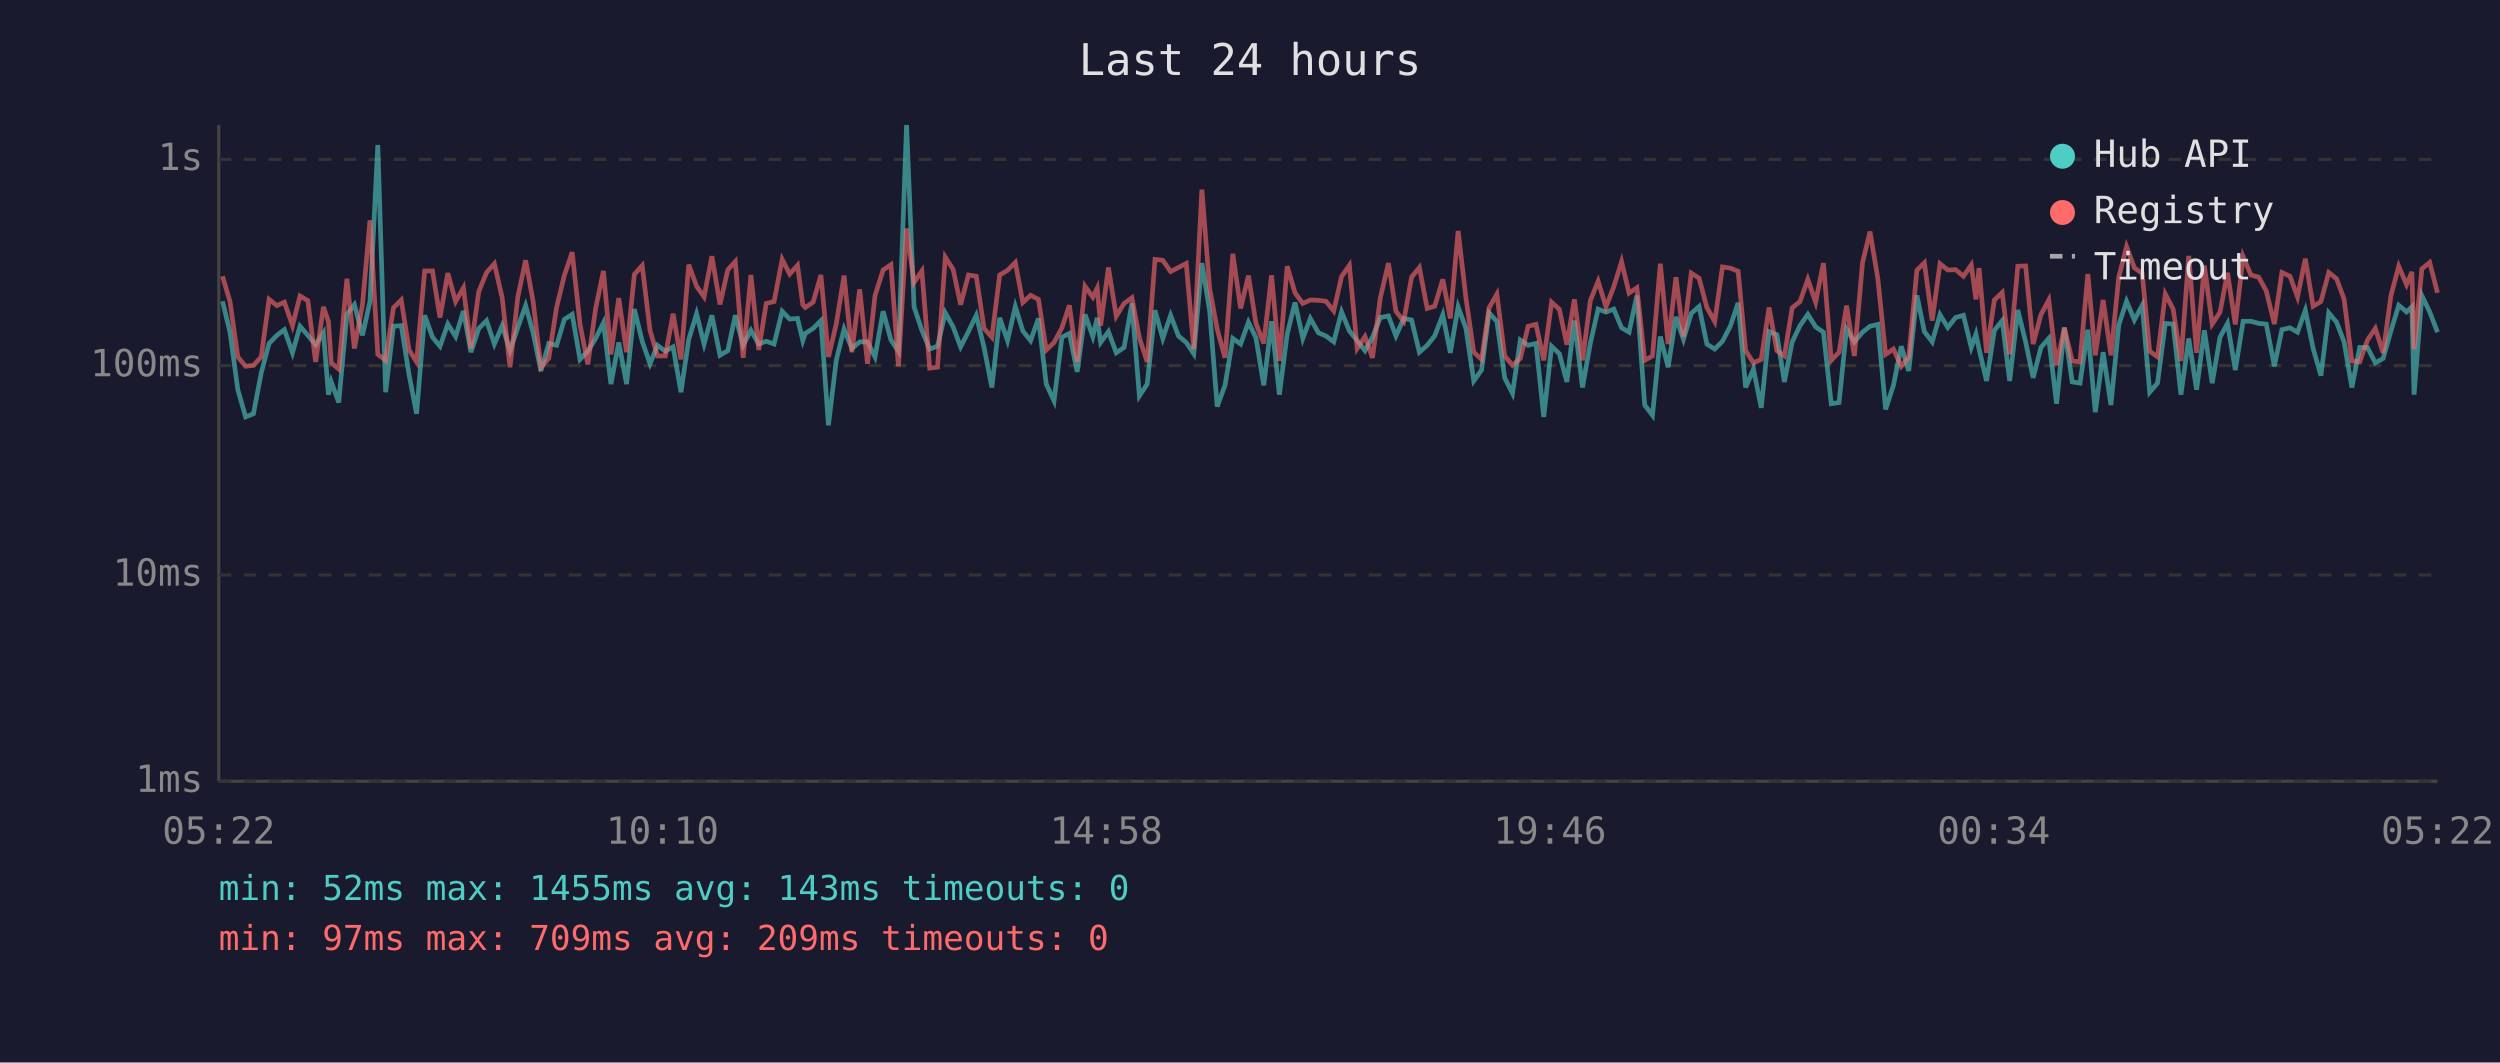
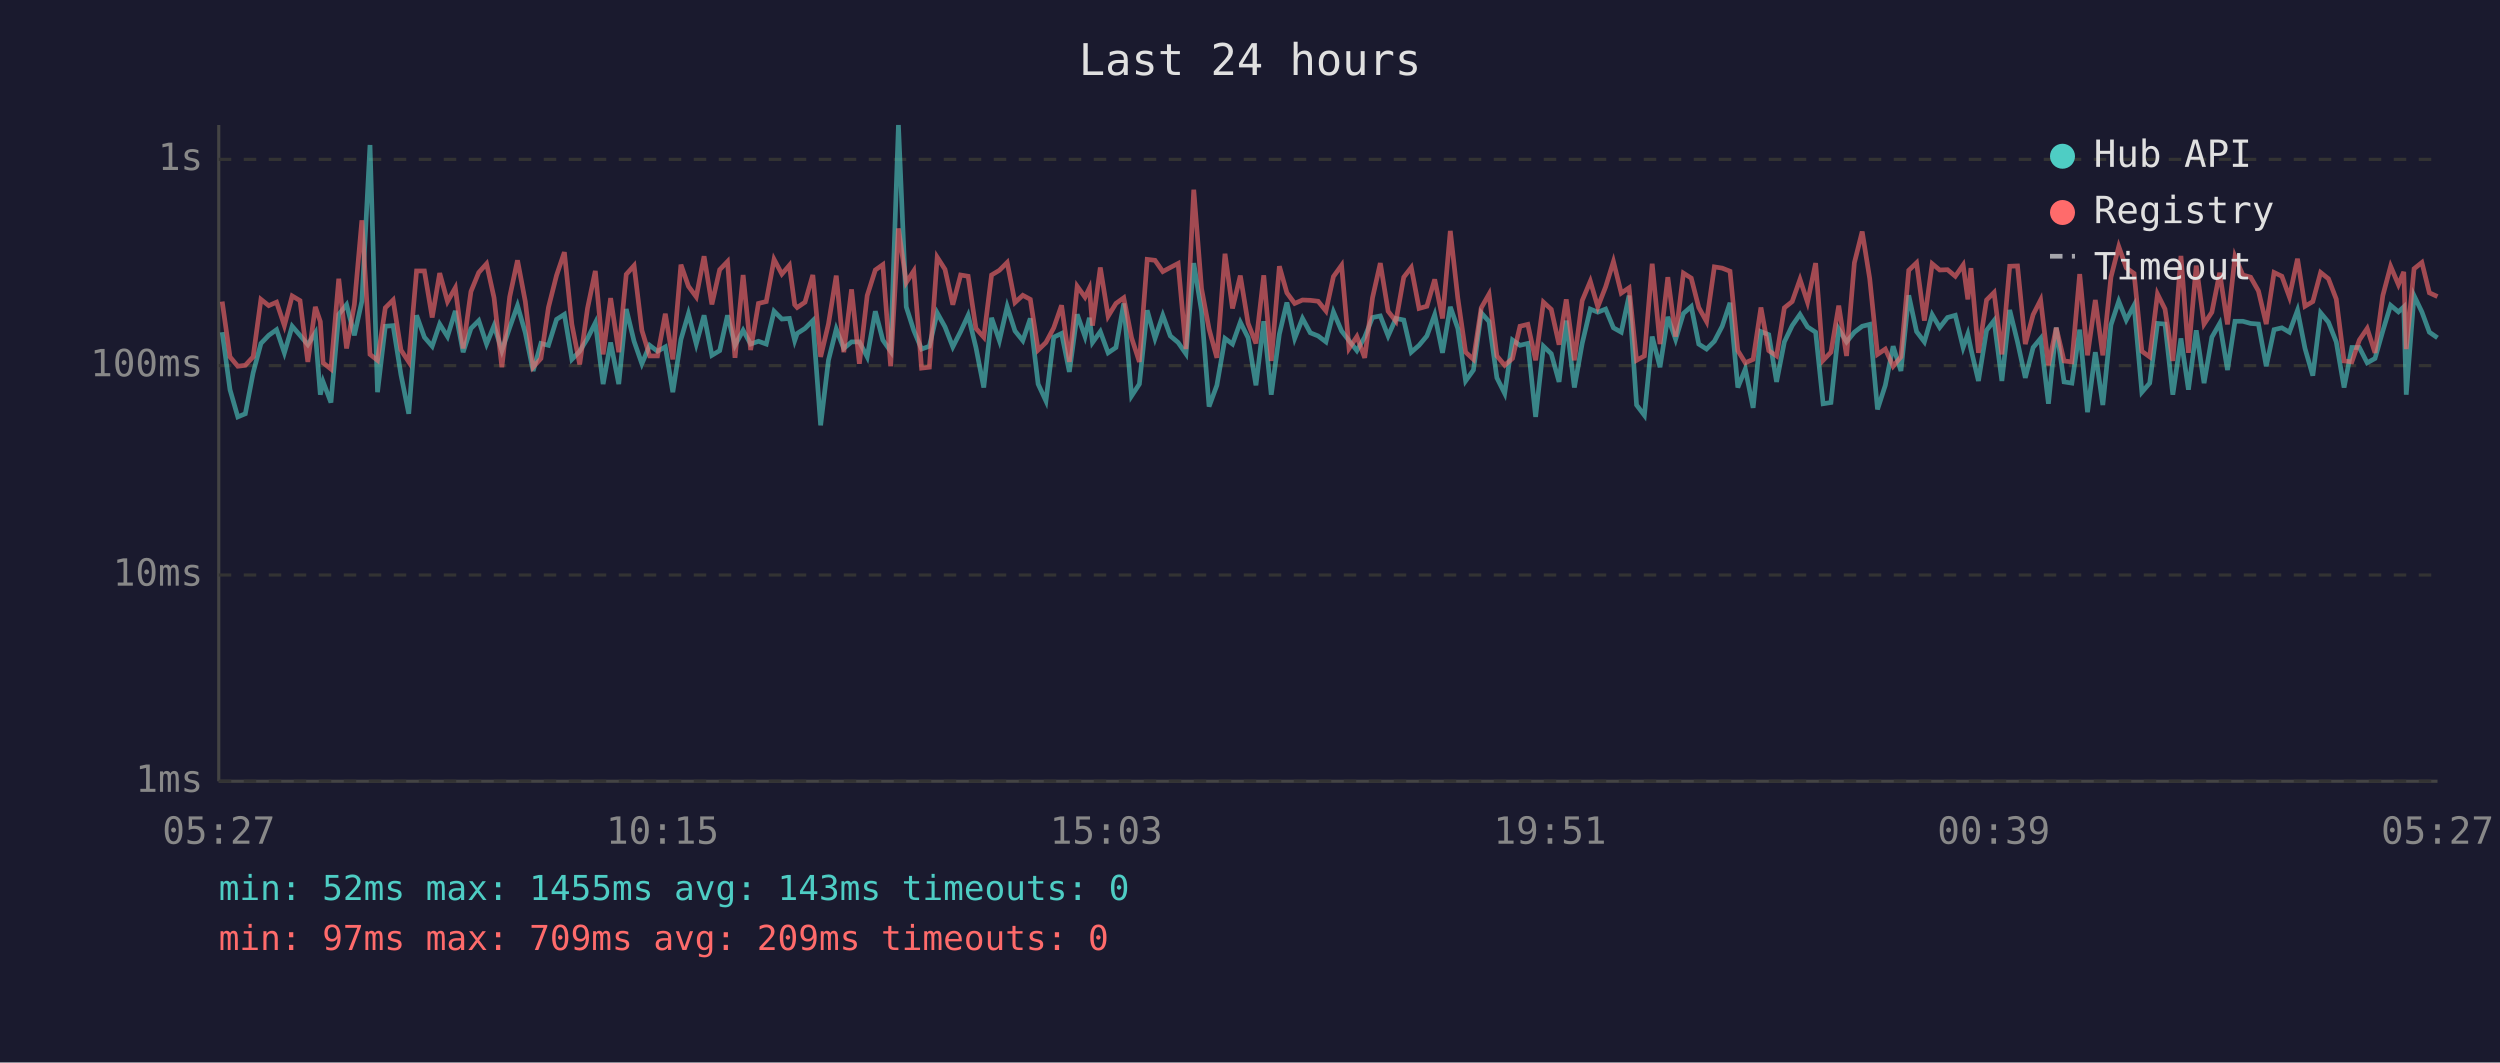
<svg xmlns="http://www.w3.org/2000/svg" viewBox="0 0 800 340" font-family="monospace" font-size="12">
  <rect width="800" height="340" fill="#1a1a2e" />
  <text x="400" y="24" fill="#e0e0e0" font-size="14" text-anchor="middle">Last 24 hours</text>
  <line x1="70" y1="40" x2="70" y2="250" stroke="#444" stroke-width="1" />
  <line x1="70" y1="250" x2="780" y2="250" stroke="#444" stroke-width="1" />
  <line x1="70" y1="250" x2="780" y2="250" stroke="#333" stroke-width="1" stroke-dasharray="4" />
  <text x="65" y="250" fill="#888" text-anchor="end" dominant-baseline="middle">1ms</text>
  <line x1="70" y1="184" x2="780" y2="184" stroke="#333" stroke-width="1" stroke-dasharray="4" />
  <text x="65" y="184" fill="#888" text-anchor="end" dominant-baseline="middle">10ms</text>
  <line x1="70" y1="117" x2="780" y2="117" stroke="#333" stroke-width="1" stroke-dasharray="4" />
  <text x="65" y="117" fill="#888" text-anchor="end" dominant-baseline="middle">100ms</text>
  <line x1="70" y1="51" x2="780" y2="51" stroke="#333" stroke-width="1" stroke-dasharray="4" />
  <text x="65" y="51" fill="#888" text-anchor="end" dominant-baseline="middle">1s</text>
-   <text x="70" y="270" fill="#888" text-anchor="middle">05:22</text>
-   <text x="212" y="270" fill="#888" text-anchor="middle">10:10</text>
-   <text x="354" y="270" fill="#888" text-anchor="middle">14:58</text>
-   <text x="496" y="270" fill="#888" text-anchor="middle">19:46</text>
-   <text x="638" y="270" fill="#888" text-anchor="middle">00:34</text>
-   <text x="780" y="270" fill="#888" text-anchor="middle">05:22</text>
-   <polyline points="71.2,96.4 73.6,106.3 76.1,124.7 78.6,133.4 81.1,132.4 83.6,119.3 86.1,109.9 88.6,107.3 91.0,105.5 93.6,112.9 96.0,104.4 98.5,107.3 101.0,110.3 103.5,106.5 105.1,126.3 106.0,122.2 108.4,128.8 111.0,100.6 113.4,97.5 116.0,107.3 118.4,96.4 120.9,46.4 123.4,125.5 125.9,104.4 128.4,104.2 130.9,119.9 133.3,132.4 135.9,100.9 138.4,107.9 140.8,110.8 143.3,103.7 145.8,107.7 148.3,99.5 150.7,112.7 153.2,105.1 155.7,102.6 158.2,110.1 160.7,104.2 163.2,112.2 165.7,104.8 168.2,97.8 170.6,106.5 173.1,118.7 175.6,109.9 178.1,110.5 180.6,102.2 183.1,100.6 185.6,115.0 188.1,112.4 190.6,108.3 193.1,103.3 195.5,122.9 198.0,109.6 200.5,122.9 203.0,98.9 205.5,109.2 208.0,116.4 210.4,110.5 212.9,112.4 215.4,111.0 217.9,125.5 220.4,108.6 222.9,100.4 225.3,110.1 227.8,100.9 230.4,113.7 232.9,112.2 235.3,100.9 237.8,110.5 240.3,105.7 242.8,110.1 245.2,109.2 247.7,110.1 250.3,99.6 252.7,102.1 255.2,101.9 256.9,109.0 257.7,106.7 260.2,105.1 262.7,102.6 265.1,136.1 267.6,115.3 270.1,105.3 272.6,111.5 275.1,109.4 277.6,109.4 280.0,114.2 282.6,99.6 285.1,108.8 287.5,112.4 290.1,40.0 292.5,98.2 295.0,105.7 297.5,111.7 300.0,110.8 302.5,100.1 305.0,104.6 307.4,111.0 309.9,106.1 312.4,100.9 314.9,111.2 317.4,124.0 319.9,101.7 322.4,109.0 324.9,98.1 327.3,105.9 329.8,109.0 332.3,101.9 334.8,122.9 337.3,128.3 339.8,107.9 342.2,106.7 344.7,119.0 347.2,100.6 349.7,107.7 351.1,101.7 352.2,109.6 354.7,106.1 357.2,112.9 359.7,111.2 362.2,97.1 364.6,126.7 367.1,122.9 369.6,99.3 372.1,108.3 374.6,100.9 377.1,107.5 379.6,109.6 382.0,113.2 384.6,84.2 387.1,99.6 389.5,130.1 392.0,123.3 394.5,108.3 397.0,110.1 399.5,103.1 401.9,108.1 404.4,123.3 406.9,102.8 409.4,126.3 411.9,106.9 414.4,96.8 416.9,108.3 419.3,101.9 421.9,106.5 424.3,107.5 426.8,109.4 429.3,99.8 431.8,105.9 434.3,109.0 436.8,112.2 439.2,107.9 441.7,101.6 444.3,101.1 446.7,107.5 449.2,101.9 451.7,102.4 454.2,112.7 456.7,110.5 459.1,107.5 461.7,100.7 464.1,112.9 466.6,98.2 469.1,105.1 471.6,121.9 474.1,118.4 476.5,100.1 479.0,102.9 481.5,120.9 484.0,125.9 486.5,108.8 489.0,110.5 491.5,109.9 494.0,133.4 496.5,110.8 499.0,113.2 501.4,122.2 503.8,102.6 506.4,124.0 508.9,109.9 511.4,98.9 513.9,99.9 516.4,98.9 518.9,104.9 521.3,106.3 523.8,94.6 526.3,129.6 528.8,132.9 531.3,107.7 533.8,117.5 536.3,101.4 538.7,108.6 541.2,100.3 543.7,98.1 546.2,110.1 548.7,111.7 551.2,109.2 553.7,104.4 556.2,96.9 558.6,124.0 561.1,118.1 563.6,130.5 566.1,106.1 568.6,107.1 571.0,122.2 573.5,109.4 576.0,104.2 578.5,100.6 581.0,104.6 583.5,106.3 586.0,129.2 588.5,128.8 590.9,105.3 593.4,109.4 596.0,106.3 598.4,104.4 600.9,103.8 603.4,131.0 605.9,123.3 608.4,110.8 610.8,118.7 613.4,94.5 615.8,106.1 618.3,109.4 620.8,100.7 623.3,104.8 625.8,101.6 628.3,100.9 630.8,111.2 632.3,106.9 633.3,111.7 635.7,121.9 638.2,105.7 640.7,102.6 643.1,121.9 645.7,99.2 648.2,109.4 650.6,120.9 653.1,111.2 655.6,108.3 658.1,129.2 660.6,104.8 663.1,122.2 665.6,122.6 668.1,105.5 670.5,131.9 673.0,112.7 675.5,129.6 678.0,104.0 680.5,96.4 683.0,102.4 685.5,97.7 687.9,125.5 690.4,122.6 692.9,103.5 695.4,103.7 697.9,126.3 700.4,108.3 702.9,124.7 705.4,105.7 707.9,122.6 710.4,107.9 712.8,103.5 715.3,118.4 717.8,102.8 720.3,102.8 722.8,103.5 725.2,103.7 727.8,117.2 730.2,105.5 732.8,104.9 735.2,106.3 737.7,99.3 740.2,111.5 742.7,120.2 745.2,100.1 747.7,103.1 750.1,109.4 752.6,124.0 755.1,111.2 757.6,111.2 760.1,116.1 762.6,114.7 765.1,105.9 767.6,97.7 770.1,99.8 771.8,98.2 772.5,126.3 775.0,94.6 777.5,99.8 780.0,106.3" fill="none" stroke="#4ecdc4" stroke-width="1.5" opacity="0.6" />
-   <polyline points="71.2,88.4 73.6,96.5 76.1,114.2 78.6,117.2 81.1,116.9 83.6,114.2 86.1,95.8 88.6,97.8 91.0,96.7 93.6,104.2 96.0,94.7 98.5,96.2 101.0,115.8 103.5,98.2 105.1,102.9 106.0,116.1 108.4,118.1 111.0,89.2 113.4,111.5 116.0,97.4 118.4,70.5 120.9,113.4 123.4,115.3 125.9,98.5 128.4,96.0 130.9,112.0 133.3,115.8 135.9,86.7 138.4,86.7 140.8,101.6 143.3,87.4 145.8,96.5 148.3,92.1 150.7,111.5 153.2,93.3 155.7,87.2 158.2,84.4 160.7,95.3 163.2,117.5 165.7,95.0 168.2,83.3 170.6,96.5 173.1,117.5 175.6,114.7 178.1,98.4 180.6,88.1 183.1,80.7 185.6,103.8 188.1,116.6 190.6,98.7 193.1,86.7 195.5,113.4 198.0,95.4 200.5,112.7 203.0,87.8 205.5,85.0 208.0,105.7 210.4,113.9 212.9,113.9 215.4,100.4 217.9,115.0 220.4,84.7 222.9,91.6 225.3,95.0 227.8,82.0 230.4,97.4 232.9,86.3 235.3,83.7 237.8,114.5 240.3,88.0 242.8,112.0 245.2,97.1 247.7,96.5 250.3,83.0 252.7,87.7 255.2,84.9 256.9,97.5 257.7,98.4 260.2,96.7 262.7,88.0 265.1,114.2 267.6,103.7 270.1,88.2 272.6,112.7 275.1,92.6 277.6,116.4 280.0,94.6 282.6,86.4 285.1,84.7 287.5,117.2 290.1,73.1 292.5,90.4 295.0,86.7 297.5,117.8 300.0,117.5 302.5,82.3 305.0,86.2 307.4,97.5 309.9,88.0 312.4,88.4 314.9,105.1 317.4,107.9 319.9,88.0 322.4,86.5 324.9,84.0 327.3,96.8 329.8,94.5 332.3,95.8 334.8,112.0 337.3,109.6 339.8,104.9 342.2,97.7 344.7,115.8 347.2,91.6 349.7,95.1 351.1,92.2 352.2,104.2 354.7,85.6 357.2,101.2 359.7,97.1 362.2,95.3 364.6,108.1 367.1,115.8 369.6,83.0 372.1,83.3 374.6,86.9 377.1,85.6 379.6,84.3 382.0,111.7 384.6,60.7 387.1,92.4 389.5,105.3 392.0,114.5 394.5,81.2 397.0,98.7 399.5,88.2 401.9,103.5 404.4,109.9 406.9,88.1 409.4,115.5 411.9,85.2 414.4,93.7 416.9,97.1 419.3,96.0 421.9,96.1 424.3,96.4 426.8,99.5 429.3,88.5 431.8,84.9 434.3,111.5 436.8,107.7 439.2,114.5 441.7,95.3 444.3,84.2 446.7,99.6 449.2,102.8 451.7,88.7 454.2,85.6 456.7,98.7 459.1,98.0 461.7,89.4 464.1,101.9 466.6,73.9 469.1,95.4 471.6,112.7 474.1,115.0 476.5,98.5 479.0,94.1 481.5,113.9 484.0,116.9 486.5,114.7 489.0,104.4 491.5,103.8 494.0,115.3 496.5,96.7 499.0,99.0 501.4,110.3 503.8,95.8 506.4,115.3 508.9,96.2 511.4,90.0 513.9,98.2 516.4,91.8 518.9,83.7 521.3,93.8 523.8,92.1 526.3,115.3 528.8,113.9 531.3,84.4 533.8,110.1 536.3,88.7 538.7,107.7 541.2,87.4 543.7,89.0 546.2,98.4 548.7,102.9 551.2,85.4 553.7,85.8 556.2,86.8 558.6,112.2 561.1,116.1 563.6,115.0 566.1,98.4 568.6,112.2 571.0,113.9 573.5,98.5 576.0,96.5 578.5,89.4 581.0,96.7 583.5,84.2 586.0,115.3 588.5,112.7 590.9,97.8 593.4,113.9 596.0,84.1 598.4,74.1 600.9,89.1 603.4,113.4 605.9,111.7 608.4,117.2 610.8,114.2 613.4,86.5 615.8,84.1 618.3,102.6 620.8,84.4 623.3,86.4 625.8,86.3 628.3,88.4 630.8,84.8 632.3,95.8 633.3,85.8 635.7,112.9 638.2,96.0 640.7,93.6 643.1,113.4 645.7,85.2 648.2,85.1 650.6,110.1 653.1,100.7 655.6,96.0 658.1,116.9 660.6,104.9 663.1,115.5 665.6,115.8 668.1,87.7 670.5,113.7 673.0,96.0 675.5,113.7 678.0,88.7 680.5,78.9 683.0,85.7 685.5,87.5 687.9,112.4 690.4,114.2 692.9,94.1 695.4,98.9 697.9,115.5 700.4,81.9 702.9,112.9 705.4,85.0 707.9,103.7 710.4,99.9 712.8,87.3 715.3,103.8 717.8,82.1 720.3,88.0 722.8,88.7 725.2,93.1 727.8,103.7 730.2,87.2 732.8,88.4 735.2,95.0 737.7,82.8 740.2,98.0 742.7,96.5 745.2,87.2 747.7,89.2 750.1,95.7 752.6,115.5 755.1,115.8 757.6,108.8 760.1,105.1 762.6,112.9 765.1,94.6 767.6,85.2 770.1,91.1 771.8,87.0 772.5,111.7 775.0,86.0 777.5,84.0 780.0,93.7" fill="none" stroke="#ff6b6b" stroke-width="1.5" opacity="0.6" />
+   <text x="70" y="270" fill="#888" text-anchor="middle">05:27</text>
+   <text x="212" y="270" fill="#888" text-anchor="middle">10:15</text>
+   <text x="354" y="270" fill="#888" text-anchor="middle">15:03</text>
+   <text x="496" y="270" fill="#888" text-anchor="middle">19:51</text>
+   <text x="638" y="270" fill="#888" text-anchor="middle">00:39</text>
+   <text x="780" y="270" fill="#888" text-anchor="middle">05:27</text>
+   <polyline points="71.1,106.3 73.6,124.7 76.1,133.4 78.5,132.4 81.0,119.3 83.5,109.9 86.0,107.3 88.5,105.5 91.0,112.9 93.5,104.4 96.0,107.3 98.5,110.3 100.9,106.5 102.5,126.3 103.4,122.2 105.9,128.8 108.4,100.6 110.9,97.5 113.4,107.3 115.8,96.4 118.4,46.4 120.8,125.5 123.3,104.4 125.8,104.2 128.3,119.9 130.8,132.4 133.3,100.9 135.8,107.9 138.3,110.8 140.7,103.7 143.2,107.7 145.7,99.5 148.2,112.7 150.7,105.1 153.2,102.6 155.7,110.1 158.1,104.2 160.6,112.2 163.1,104.8 165.6,97.8 168.1,106.5 170.6,118.7 173.1,109.9 175.5,110.5 178.1,102.2 180.6,100.6 183.0,115.0 185.5,112.4 188.0,108.3 190.5,103.3 193.0,122.9 195.4,109.6 198.0,122.9 200.4,98.9 202.9,109.2 205.4,116.4 207.9,110.5 210.4,112.4 212.9,111.0 215.3,125.5 217.9,108.6 220.3,100.4 222.8,110.1 225.3,100.9 227.8,113.7 230.3,112.2 232.8,100.9 235.2,110.5 237.8,105.7 240.2,110.1 242.7,109.2 245.2,110.1 247.7,99.6 250.2,102.1 252.6,101.9 254.3,109.0 255.1,106.7 257.6,105.1 260.1,102.6 262.6,136.1 265.1,115.3 267.6,105.3 270.0,111.5 272.5,109.4 275.0,109.4 277.5,114.2 280.1,99.6 282.5,108.8 285.0,112.4 287.5,40.0 290.0,98.2 292.4,105.7 294.9,111.7 297.4,110.8 299.9,100.1 302.4,104.6 304.9,111.0 307.4,106.1 309.8,100.9 312.3,111.2 314.8,124.0 317.3,101.7 319.8,109.0 322.3,98.1 324.8,105.9 327.3,109.0 329.7,101.9 332.2,122.9 334.7,128.3 337.2,107.9 339.7,106.7 342.2,119.0 344.7,100.6 347.2,107.7 348.6,101.7 349.6,109.6 352.1,106.1 354.6,112.9 357.1,111.2 359.6,97.1 362.1,126.7 364.6,122.9 367.1,99.3 369.6,108.3 372.1,100.9 374.5,107.5 377.0,109.6 379.5,113.2 382.0,84.2 384.5,99.6 386.9,130.1 389.4,123.3 392.0,108.3 394.4,110.1 396.9,103.1 399.4,108.1 401.9,123.3 404.4,102.8 406.8,126.3 409.4,106.9 411.8,96.8 414.3,108.3 416.8,101.9 419.3,106.5 421.8,107.5 424.3,109.4 426.7,99.8 429.3,105.9 431.7,109.0 434.2,112.2 436.7,107.9 439.2,101.6 441.7,101.1 444.2,107.5 446.7,101.9 449.2,102.4 451.6,112.7 454.1,110.5 456.6,107.5 459.1,100.7 461.6,112.9 464.1,98.2 466.5,105.1 469.0,121.9 471.5,118.4 474.0,100.1 476.5,102.9 479.0,120.9 481.5,125.9 484.0,108.8 486.4,110.5 488.9,109.9 491.4,133.4 493.9,110.8 496.4,113.2 498.9,122.2 501.2,102.6 503.8,124.0 506.3,109.9 508.9,98.9 511.3,99.9 513.8,98.9 516.3,104.9 518.8,106.3 521.3,94.6 523.7,129.6 526.2,132.9 528.7,107.7 531.2,117.5 533.7,101.4 536.2,108.6 538.7,100.3 541.2,98.1 543.6,110.1 546.1,111.7 548.6,109.2 551.1,104.4 553.6,96.9 556.1,124.0 558.5,118.1 561.0,130.5 563.5,106.1 566.0,107.1 568.5,122.2 571.0,109.4 573.5,104.2 576.0,100.6 578.4,104.6 581.0,106.3 583.4,129.2 585.9,128.8 588.4,105.3 590.9,109.4 593.4,106.3 595.9,104.4 598.3,103.8 600.8,131.0 603.3,123.3 605.8,110.8 608.3,118.7 610.8,94.5 613.3,106.1 615.8,109.4 618.3,100.7 620.7,104.8 623.2,101.6 625.7,100.9 628.2,111.2 629.7,106.9 630.7,111.7 633.1,121.9 635.7,105.7 638.1,102.6 640.6,121.9 643.1,99.2 645.6,109.4 648.1,120.9 650.6,111.2 653.0,108.3 655.5,129.2 658.0,104.8 660.5,122.2 663.0,122.6 665.5,105.5 668.0,131.9 670.5,112.7 672.9,129.6 675.5,104.0 678.0,96.4 680.4,102.4 682.9,97.7 685.4,125.5 687.9,122.6 690.4,103.5 692.8,103.7 695.3,126.3 697.9,108.3 700.3,124.7 702.8,105.7 705.3,122.6 707.8,107.9 710.3,103.5 712.8,118.4 715.2,102.8 717.7,102.8 720.2,103.5 722.7,103.7 725.2,117.2 727.7,105.5 730.2,104.9 732.6,106.3 735.2,99.3 737.6,111.5 740.1,120.2 742.6,100.1 745.1,103.1 747.6,109.4 750.1,124.0 752.6,111.2 755.0,111.2 757.5,116.1 760.0,114.7 762.5,105.9 765.0,97.7 767.5,99.8 769.2,98.2 770.0,126.3 772.5,94.6 775.0,99.8 777.4,106.3 780.0,108.1" fill="none" stroke="#4ecdc4" stroke-width="1.5" opacity="0.6" />
+   <polyline points="71.1,96.5 73.6,114.2 76.1,117.2 78.5,116.9 81.0,114.2 83.5,95.8 86.0,97.8 88.5,96.7 91.0,104.2 93.5,94.7 96.0,96.2 98.5,115.8 100.9,98.2 102.5,102.9 103.4,116.1 105.9,118.1 108.4,89.2 110.9,111.5 113.4,97.4 115.8,70.5 118.4,113.4 120.8,115.3 123.3,98.5 125.8,96.0 128.3,112.0 130.8,115.8 133.3,86.7 135.8,86.7 138.3,101.6 140.7,87.4 143.2,96.5 145.7,92.1 148.2,111.5 150.7,93.3 153.2,87.2 155.7,84.4 158.1,95.3 160.6,117.5 163.1,95.0 165.6,83.3 168.1,96.5 170.6,117.5 173.1,114.7 175.5,98.4 178.1,88.1 180.6,80.7 183.0,103.8 185.5,116.6 188.0,98.7 190.5,86.7 193.0,113.4 195.4,95.4 198.0,112.7 200.4,87.8 202.9,85.0 205.4,105.7 207.9,113.9 210.4,113.9 212.9,100.4 215.3,115.0 217.9,84.7 220.3,91.6 222.8,95.0 225.3,82.0 227.8,97.4 230.3,86.3 232.8,83.7 235.2,114.5 237.8,88.0 240.2,112.0 242.7,97.1 245.2,96.5 247.7,83.0 250.2,87.7 252.6,84.9 254.3,97.5 255.1,98.4 257.6,96.7 260.1,88.0 262.6,114.2 265.1,103.7 267.6,88.2 270.0,112.7 272.5,92.6 275.0,116.4 277.5,94.6 280.1,86.4 282.5,84.7 285.0,117.2 287.5,73.1 290.0,90.4 292.4,86.7 294.9,117.8 297.4,117.5 299.9,82.3 302.4,86.2 304.9,97.5 307.4,88.0 309.8,88.4 312.3,105.1 314.8,107.9 317.3,88.0 319.8,86.5 322.3,84.0 324.8,96.8 327.3,94.5 329.7,95.8 332.2,112.0 334.7,109.6 337.2,104.9 339.7,97.7 342.2,115.8 344.7,91.6 347.2,95.1 348.6,92.2 349.6,104.2 352.1,85.6 354.6,101.2 357.1,97.1 359.6,95.3 362.1,108.1 364.6,115.8 367.1,83.0 369.6,83.3 372.1,86.9 374.5,85.6 377.0,84.3 379.5,111.7 382.0,60.7 384.5,92.4 386.9,105.3 389.4,114.5 392.0,81.2 394.4,98.7 396.9,88.2 399.4,103.5 401.9,109.9 404.4,88.1 406.8,115.5 409.4,85.2 411.8,93.7 414.3,97.1 416.8,96.0 419.3,96.1 421.8,96.4 424.3,99.5 426.7,88.5 429.3,84.9 431.7,111.5 434.2,107.7 436.7,114.5 439.2,95.3 441.7,84.2 444.2,99.6 446.7,102.8 449.2,88.7 451.6,85.6 454.1,98.7 456.6,98.0 459.1,89.4 461.6,101.9 464.1,73.9 466.5,95.4 469.0,112.7 471.5,115.0 474.0,98.5 476.5,94.1 479.0,113.9 481.5,116.9 484.0,114.7 486.4,104.4 488.9,103.8 491.4,115.3 493.9,96.7 496.4,99.0 498.9,110.3 501.2,95.8 503.8,115.3 506.3,96.2 508.9,90.0 511.3,98.2 513.8,91.8 516.3,83.7 518.8,93.8 521.3,92.1 523.7,115.3 526.2,113.9 528.7,84.4 531.2,110.1 533.7,88.7 536.2,107.7 538.7,87.4 541.2,89.0 543.6,98.4 546.1,102.9 548.6,85.4 551.1,85.8 553.6,86.8 556.1,112.2 558.5,116.1 561.0,115.0 563.5,98.4 566.0,112.2 568.5,113.9 571.0,98.5 573.5,96.5 576.0,89.4 578.4,96.7 581.0,84.2 583.4,115.3 585.9,112.7 588.4,97.8 590.9,113.9 593.4,84.1 595.9,74.1 598.3,89.1 600.8,113.4 603.3,111.7 605.8,117.2 608.3,114.2 610.8,86.5 613.3,84.1 615.8,102.6 618.3,84.4 620.7,86.4 623.2,86.3 625.7,88.4 628.2,84.8 629.7,95.8 630.7,85.8 633.1,112.9 635.7,96.0 638.1,93.6 640.6,113.4 643.1,85.2 645.6,85.1 648.1,110.1 650.6,100.7 653.0,96.0 655.5,116.9 658.0,104.9 660.5,115.5 663.0,115.8 665.5,87.7 668.0,113.7 670.5,96.0 672.9,113.7 675.5,88.7 678.0,78.9 680.4,85.7 682.9,87.5 685.4,112.4 687.9,114.2 690.4,94.1 692.8,98.9 695.3,115.5 697.9,81.9 700.3,112.9 702.8,85.0 705.3,103.7 707.8,99.9 710.3,87.3 712.8,103.8 715.2,82.1 717.7,88.0 720.2,88.7 722.7,93.1 725.2,103.7 727.7,87.2 730.2,88.4 732.6,95.0 735.2,82.8 737.6,98.0 740.1,96.5 742.6,87.2 745.1,89.2 747.6,95.7 750.1,115.5 752.6,115.8 755.0,108.8 757.5,105.1 760.0,112.9 762.5,94.6 765.0,85.2 767.5,91.1 769.2,87.0 770.0,111.7 772.5,86.0 775.0,84.0 777.4,93.7 780.0,94.9" fill="none" stroke="#ff6b6b" stroke-width="1.5" opacity="0.6" />
  <circle cx="660" cy="50" r="4" fill="#4ecdc4" />
  <text x="670" y="50" fill="#e0e0e0" dominant-baseline="middle">Hub API</text>
  <circle cx="660" cy="68" r="4" fill="#ff6b6b" />
  <text x="670" y="68" fill="#e0e0e0" dominant-baseline="middle">Registry</text>
  <line x1="656" y1="82" x2="664" y2="82" stroke="#e0e0e0" stroke-width="1.5" stroke-dasharray="4,3" opacity="0.7" />
  <text x="670" y="86" fill="#e0e0e0" dominant-baseline="middle">Timeout</text>
  <text x="70" y="288" fill="#4ecdc4" font-size="11">min: 52ms  max: 1455ms  avg: 143ms  timeouts: 0</text>
  <text x="70" y="304" fill="#ff6b6b" font-size="11">min: 97ms  max: 709ms  avg: 209ms  timeouts: 0</text>
</svg>
